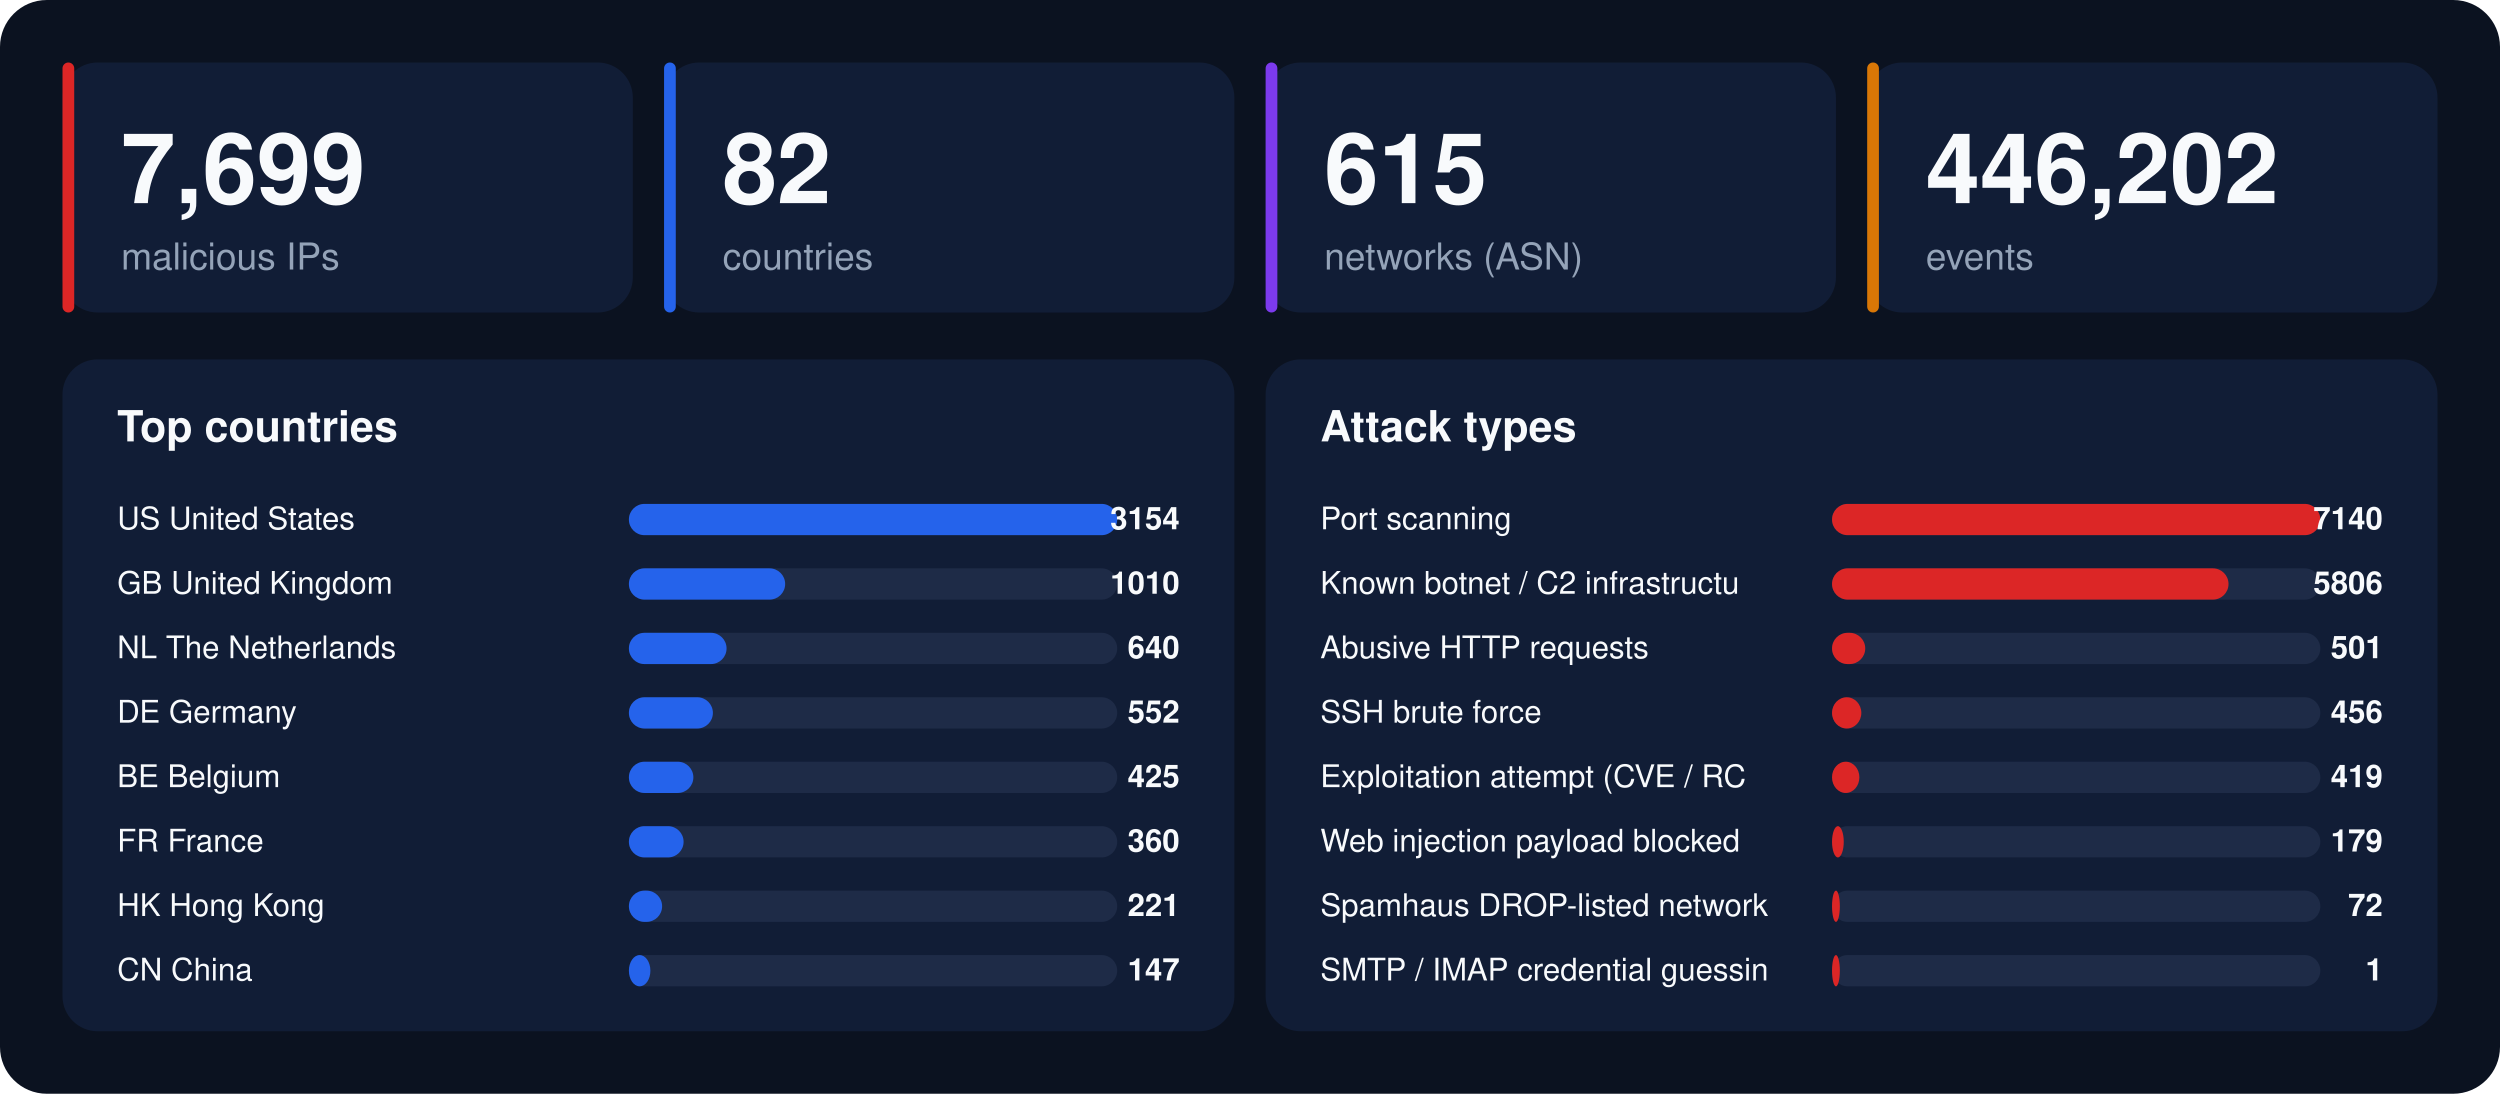
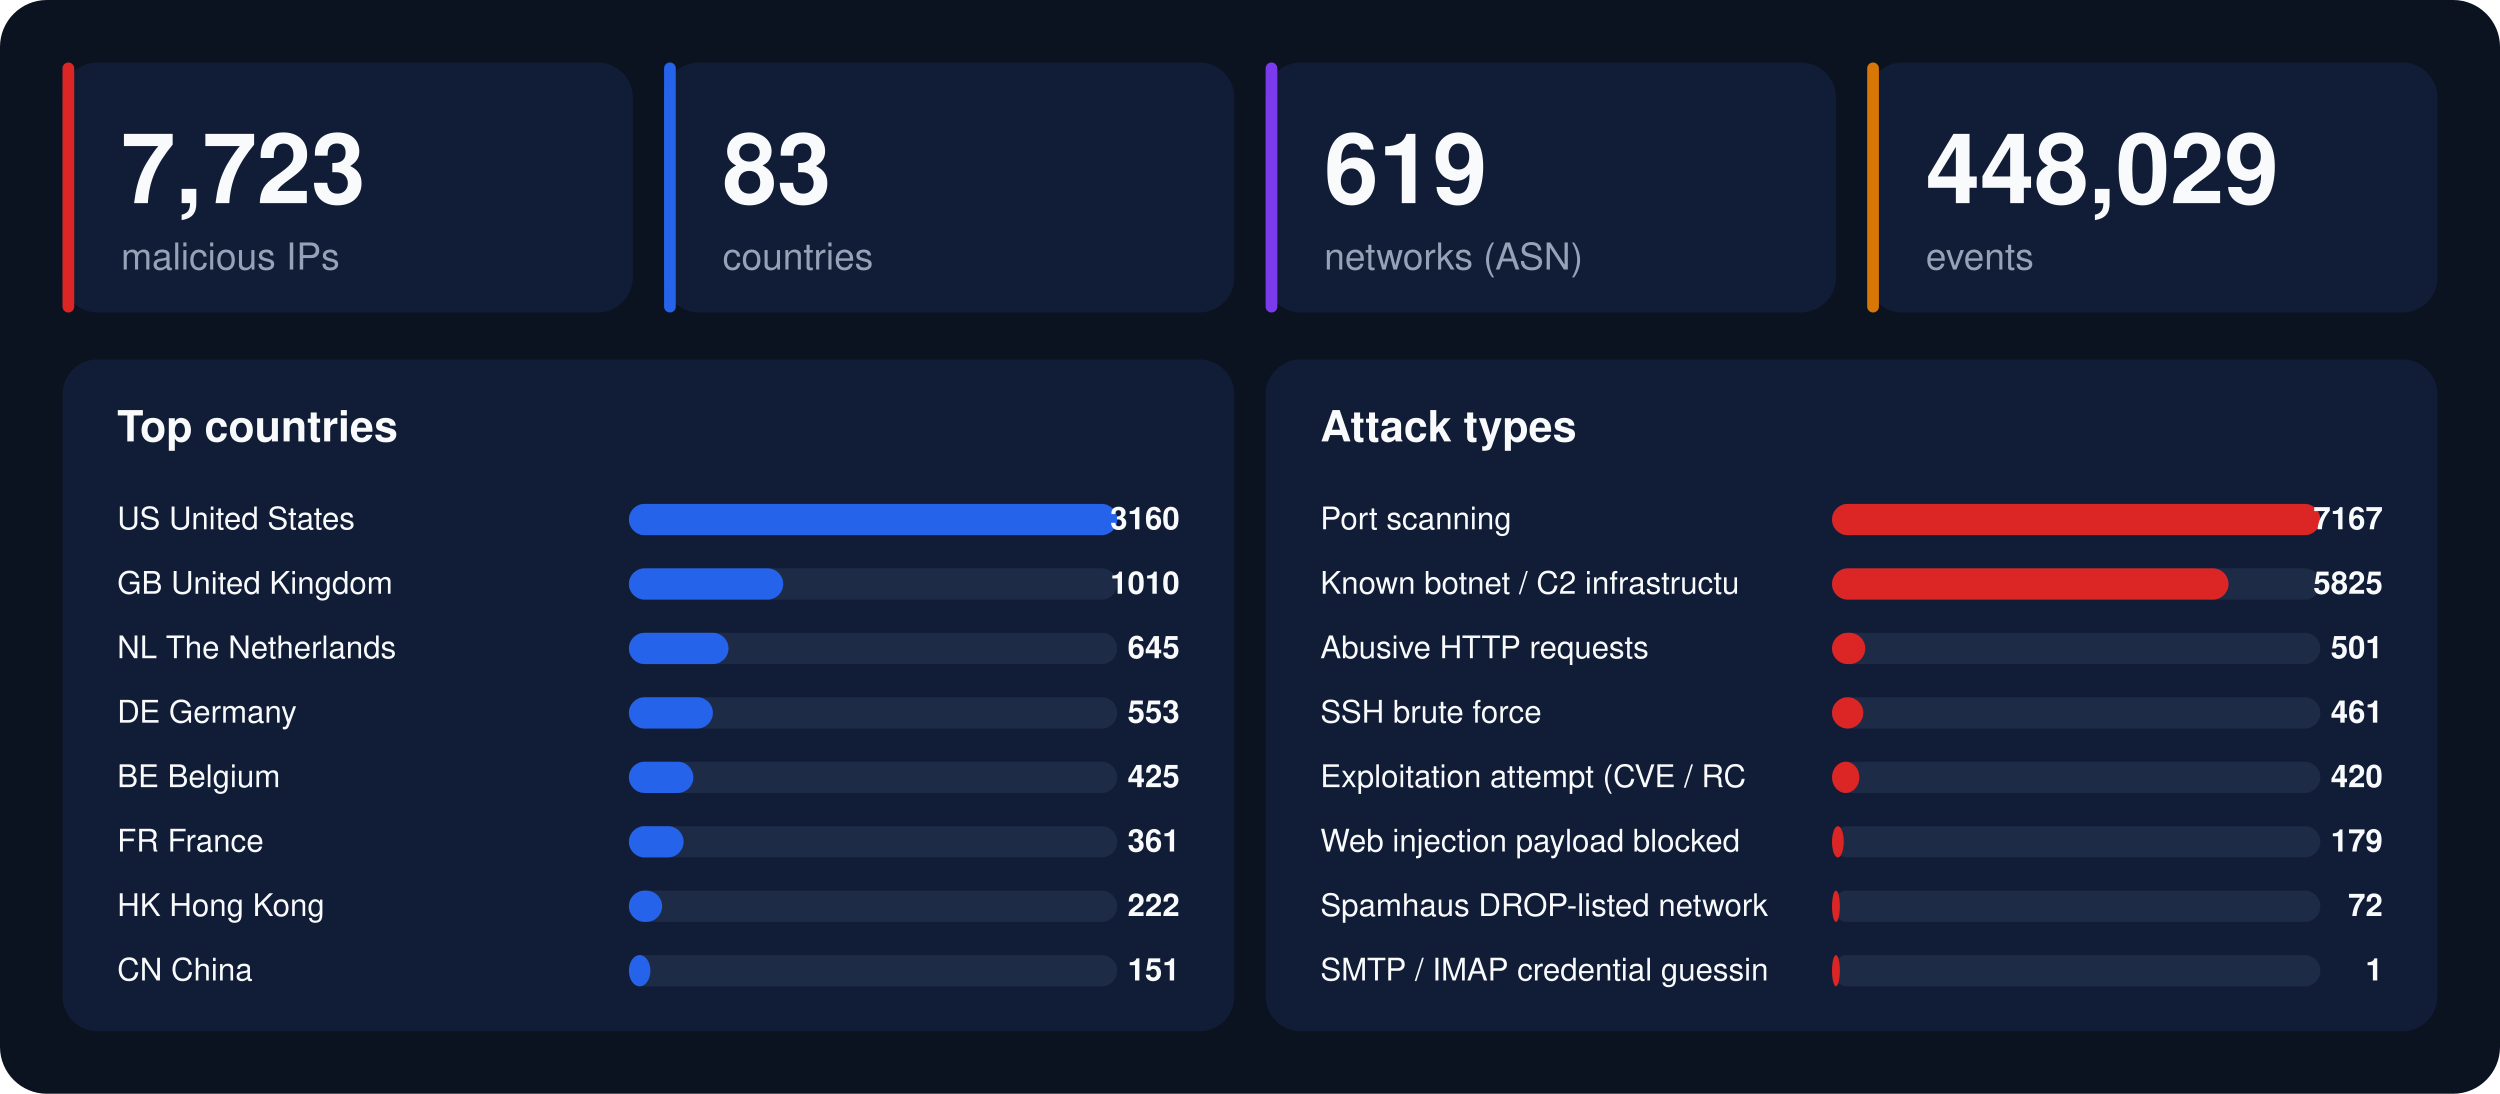
<svg xmlns="http://www.w3.org/2000/svg" width="1280" height="560" viewBox="0 0 1280 560" font-family="-apple-system,BlinkMacSystemFont,'Segoe UI',Helvetica,Arial,sans-serif">
  <rect width="1280" height="560" rx="24" fill="#0b1220" />
  <rect x="32" y="32" width="292" height="128" rx="18" fill="#111d36" />
  <rect x="32" y="32" width="6" height="128" rx="3" fill="#dc2626" />
-   <text x="62" y="104" font-size="50" font-weight="800" fill="#f8fafc">7,699</text>
+   <text x="62" y="104" font-size="50" font-weight="800" fill="#f8fafc">7,723</text>
  <text x="62" y="138" font-size="19" fill="#94a3b8">malicious IPs</text>
  <rect x="340" y="32" width="292" height="128" rx="18" fill="#111d36" />
  <rect x="340" y="32" width="6" height="128" rx="3" fill="#2563eb" />
-   <text x="370" y="104" font-size="50" font-weight="800" fill="#f8fafc">82</text>
+   <text x="370" y="104" font-size="50" font-weight="800" fill="#f8fafc">83</text>
  <text x="370" y="138" font-size="19" fill="#94a3b8">countries</text>
  <rect x="648" y="32" width="292" height="128" rx="18" fill="#111d36" />
  <rect x="648" y="32" width="6" height="128" rx="3" fill="#7c3aed" />
-   <text x="678" y="104" font-size="50" font-weight="800" fill="#f8fafc">615</text>
+   <text x="678" y="104" font-size="50" font-weight="800" fill="#f8fafc">619</text>
  <text x="678" y="138" font-size="19" fill="#94a3b8">networks (ASN)</text>
  <rect x="956" y="32" width="292" height="128" rx="18" fill="#111d36" />
  <rect x="956" y="32" width="6" height="128" rx="3" fill="#d97706" />
-   <text x="986" y="104" font-size="50" font-weight="800" fill="#f8fafc">446,202</text>
+   <text x="986" y="104" font-size="50" font-weight="800" fill="#f8fafc">448,029</text>
  <text x="986" y="138" font-size="19" fill="#94a3b8">events</text>
  <rect x="32" y="184" width="600" height="344" rx="18" fill="#111d36" />
  <text x="60" y="226" font-size="22" font-weight="700" fill="#f8fafc">Top countries</text>
  <text x="60" y="271" font-size="16" fill="#f8fafc">US  United States</text>
  <rect x="322" y="258" width="250" height="16" rx="8" fill="#1e2b47" />
  <rect x="322" y="258" width="250" height="16" rx="8" fill="#2563eb" />
-   <text x="604" y="271" font-size="16" font-weight="700" text-anchor="end" fill="#f8fafc">3154</text>
+   <text x="604" y="271" font-size="16" font-weight="700" text-anchor="end" fill="#f8fafc">3160</text>
  <text x="60" y="304" font-size="16" fill="#f8fafc">GB  United Kingdom</text>
  <rect x="322" y="291" width="250" height="16" rx="8" fill="#1e2b47" />
-   <rect x="322" y="291" width="80" height="16" rx="8" fill="#2563eb" />
+   <rect x="322" y="291" width="79" height="16" rx="8" fill="#2563eb" />
  <text x="604" y="304" font-size="16" font-weight="700" text-anchor="end" fill="#f8fafc">1010</text>
  <text x="60" y="337" font-size="16" fill="#f8fafc">NL  The Netherlands</text>
  <rect x="322" y="324" width="250" height="16" rx="8" fill="#1e2b47" />
-   <rect x="322" y="324" width="50" height="16" rx="8" fill="#2563eb" />
-   <text x="604" y="337" font-size="16" font-weight="700" text-anchor="end" fill="#f8fafc">640</text>
+   <rect x="322" y="324" width="51" height="16" rx="8" fill="#2563eb" />
+   <text x="604" y="337" font-size="16" font-weight="700" text-anchor="end" fill="#f8fafc">645</text>
  <text x="60" y="370" font-size="16" fill="#f8fafc">DE  Germany</text>
  <rect x="322" y="357" width="250" height="16" rx="8" fill="#1e2b47" />
  <rect x="322" y="357" width="43" height="16" rx="8" fill="#2563eb" />
-   <text x="604" y="370" font-size="16" font-weight="700" text-anchor="end" fill="#f8fafc">552</text>
+   <text x="604" y="370" font-size="16" font-weight="700" text-anchor="end" fill="#f8fafc">553</text>
  <text x="60" y="403" font-size="16" fill="#f8fafc">BE  Belgium</text>
  <rect x="322" y="390" width="250" height="16" rx="8" fill="#1e2b47" />
  <rect x="322" y="390" width="33" height="16" rx="8" fill="#2563eb" />
  <text x="604" y="403" font-size="16" font-weight="700" text-anchor="end" fill="#f8fafc">425</text>
  <text x="60" y="436" font-size="16" fill="#f8fafc">FR  France</text>
  <rect x="322" y="423" width="250" height="16" rx="8" fill="#1e2b47" />
  <rect x="322" y="423" width="28" height="16" rx="8" fill="#2563eb" />
-   <text x="604" y="436" font-size="16" font-weight="700" text-anchor="end" fill="#f8fafc">360</text>
+   <text x="604" y="436" font-size="16" font-weight="700" text-anchor="end" fill="#f8fafc">361</text>
  <text x="60" y="469" font-size="16" fill="#f8fafc">HK  Hong Kong</text>
  <rect x="322" y="456" width="250" height="16" rx="8" fill="#1e2b47" />
  <rect x="322" y="456" width="17" height="16" rx="8" fill="#2563eb" />
-   <text x="604" y="469" font-size="16" font-weight="700" text-anchor="end" fill="#f8fafc">221</text>
+   <text x="604" y="469" font-size="16" font-weight="700" text-anchor="end" fill="#f8fafc">222</text>
  <text x="60" y="502" font-size="16" fill="#f8fafc">CN  China</text>
  <rect x="322" y="489" width="250" height="16" rx="8" fill="#1e2b47" />
  <rect x="322" y="489" width="11" height="16" rx="8" fill="#2563eb" />
-   <text x="604" y="502" font-size="16" font-weight="700" text-anchor="end" fill="#f8fafc">147</text>
+   <text x="604" y="502" font-size="16" font-weight="700" text-anchor="end" fill="#f8fafc">151</text>
  <rect x="648" y="184" width="600" height="344" rx="18" fill="#111d36" />
  <text x="676" y="226" font-size="22" font-weight="700" fill="#f8fafc">Attack types</text>
  <text x="676" y="271" font-size="16" fill="#f8fafc">Port scanning</text>
  <rect x="938" y="258" width="250" height="16" rx="8" fill="#1e2b47" />
  <rect x="938" y="258" width="250" height="16" rx="8" fill="#dc2626" />
-   <text x="1220" y="271" font-size="16" font-weight="700" text-anchor="end" fill="#f8fafc">7140</text>
+   <text x="1220" y="271" font-size="16" font-weight="700" text-anchor="end" fill="#f8fafc">7167</text>
  <text x="676" y="304" font-size="16" fill="#f8fafc">Known botnet / C2 infrastructu</text>
  <rect x="938" y="291" width="250" height="16" rx="8" fill="#1e2b47" />
  <rect x="938" y="291" width="203" height="16" rx="8" fill="#dc2626" />
-   <text x="1220" y="304" font-size="16" font-weight="700" text-anchor="end" fill="#f8fafc">5806</text>
+   <text x="1220" y="304" font-size="16" font-weight="700" text-anchor="end" fill="#f8fafc">5825</text>
  <text x="676" y="337" font-size="16" fill="#f8fafc">Abusive HTTP requests</text>
  <rect x="938" y="324" width="250" height="16" rx="8" fill="#1e2b47" />
  <rect x="938" y="324" width="17" height="16" rx="8" fill="#dc2626" />
  <text x="1220" y="337" font-size="16" font-weight="700" text-anchor="end" fill="#f8fafc">501</text>
  <text x="676" y="370" font-size="16" fill="#f8fafc">SSH brute force</text>
  <rect x="938" y="357" width="250" height="16" rx="8" fill="#1e2b47" />
-   <rect x="938" y="357" width="15" height="16" rx="8" fill="#dc2626" />
-   <text x="1220" y="370" font-size="16" font-weight="700" text-anchor="end" fill="#f8fafc">456</text>
+   <rect x="938" y="357" width="16" height="16" rx="8" fill="#dc2626" />
+   <text x="1220" y="370" font-size="16" font-weight="700" text-anchor="end" fill="#f8fafc">461</text>
  <text x="676" y="403" font-size="16" fill="#f8fafc">Exploitation attempt (CVE / RC</text>
  <rect x="938" y="390" width="250" height="16" rx="8" fill="#1e2b47" />
  <rect x="938" y="390" width="14" height="16" rx="8" fill="#dc2626" />
-   <text x="1220" y="403" font-size="16" font-weight="700" text-anchor="end" fill="#f8fafc">419</text>
+   <text x="1220" y="403" font-size="16" font-weight="700" text-anchor="end" fill="#f8fafc">420</text>
  <text x="676" y="436" font-size="16" fill="#f8fafc">Web injection payload blocked </text>
  <rect x="938" y="423" width="250" height="16" rx="8" fill="#1e2b47" />
  <rect x="938" y="423" width="6" height="16" rx="8" fill="#dc2626" />
  <text x="1220" y="436" font-size="16" font-weight="700" text-anchor="end" fill="#f8fafc">179</text>
  <text x="676" y="469" font-size="16" fill="#f8fafc">Spamhaus DROP-listed network</text>
  <rect x="938" y="456" width="250" height="16" rx="8" fill="#1e2b47" />
  <rect x="938" y="456" width="4" height="16" rx="8" fill="#dc2626" />
  <text x="1220" y="469" font-size="16" font-weight="700" text-anchor="end" fill="#f8fafc">72</text>
  <text x="676" y="502" font-size="16" fill="#f8fafc">SMTP / IMAP credential guessin</text>
  <rect x="938" y="489" width="250" height="16" rx="8" fill="#1e2b47" />
  <rect x="938" y="489" width="4" height="16" rx="8" fill="#dc2626" />
  <text x="1220" y="502" font-size="16" font-weight="700" text-anchor="end" fill="#f8fafc">1</text>
</svg>
